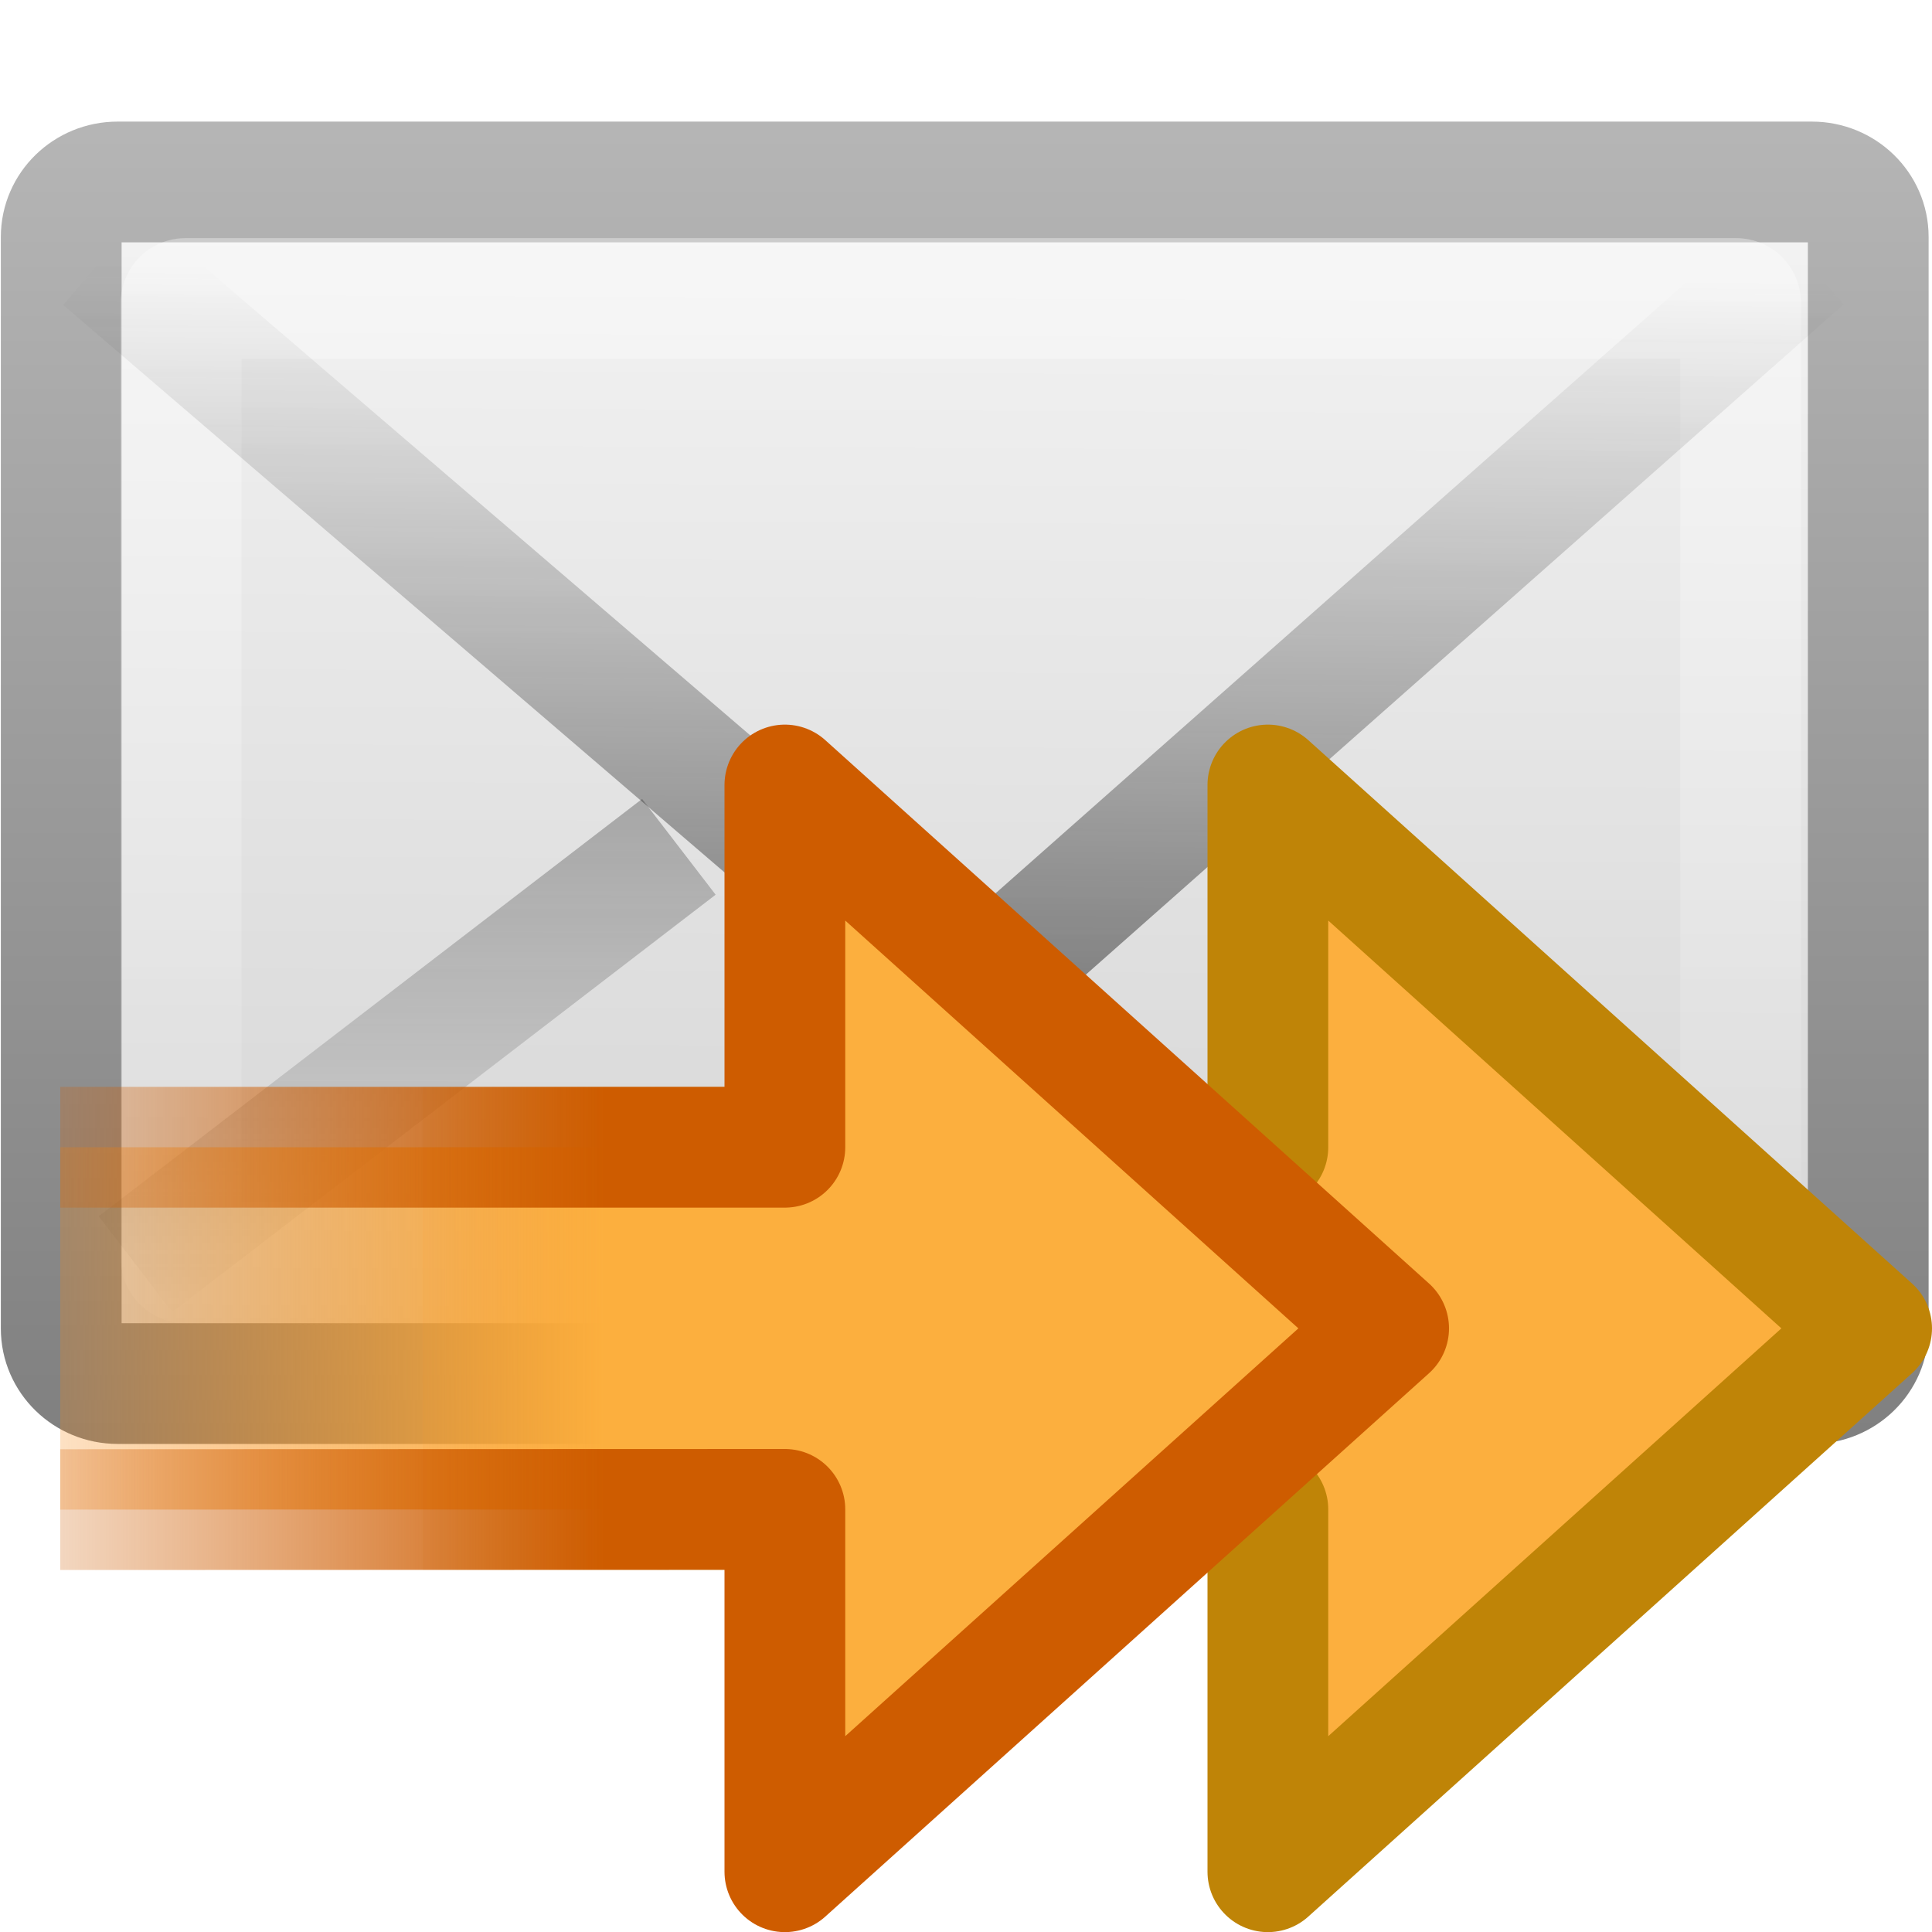
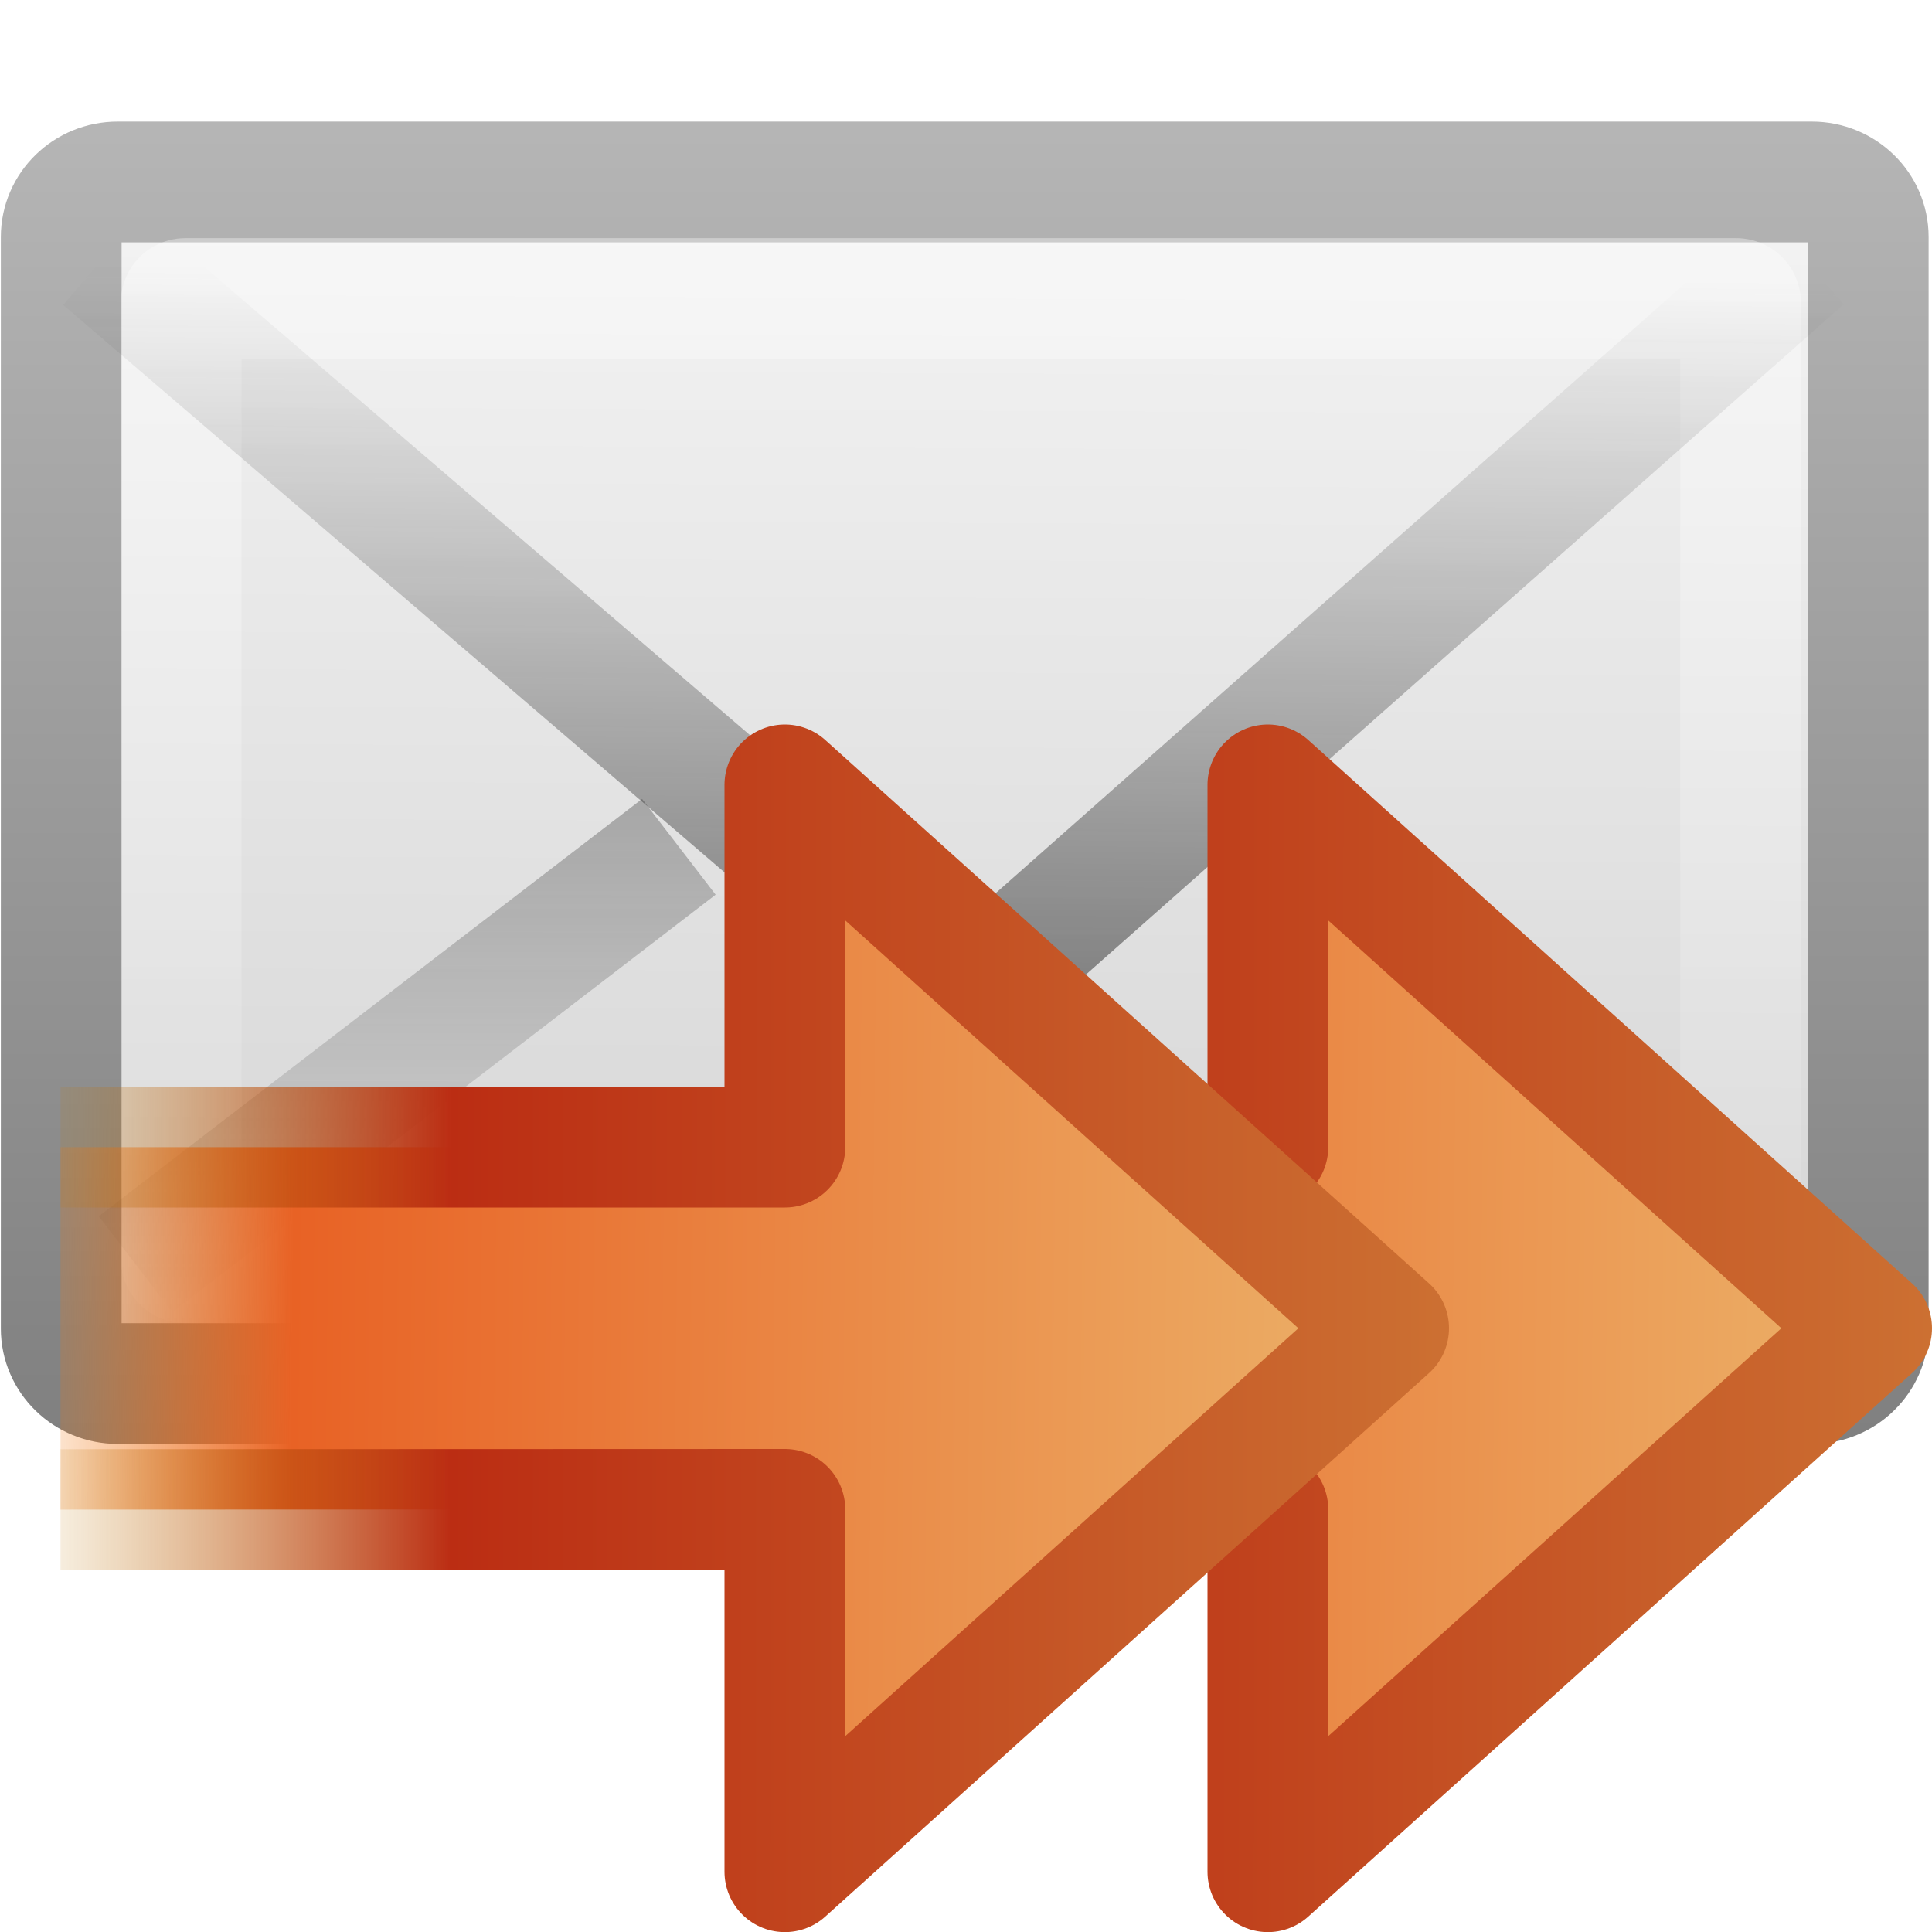
<svg xmlns="http://www.w3.org/2000/svg" xmlns:xlink="http://www.w3.org/1999/xlink" version="1.0" width="16" height="16" id="svg2">
  <defs id="defs4">
    <linearGradient x1="23.783" y1="28.666" x2="23.904" y2="16.007" id="linearGradient2466" xlink:href="#linearGradient3495-841-851-719" gradientUnits="userSpaceOnUse" gradientTransform="matrix(0.4657385,0,0,0.4850945,0.8223365,1.531553)" />
    <linearGradient id="linearGradient3495-841-851-719">
      <stop id="stop4120" style="stop-color:#1e1e1e;stop-opacity:1" offset="0" />
      <stop id="stop4122" style="stop-color:#1e1e1e;stop-opacity:0" offset="1" />
    </linearGradient>
    <linearGradient x1="23.929" y1="30.773" x2="23.929" y2="45.531" id="linearGradient2469" xlink:href="#linearGradient3495-841-851-719" gradientUnits="userSpaceOnUse" gradientTransform="matrix(0.4657385,0,0,0.4850945,0.8223365,-4.102233)" />
    <linearGradient x1="25.577" y1="15" x2="25.577" y2="44.001" id="linearGradient2472" xlink:href="#linearGradient3333-314-917-262" gradientUnits="userSpaceOnUse" gradientTransform="matrix(0.4418603,0,0,0.4642857,1.395347,0.3035663)" />
    <linearGradient id="linearGradient3333-314-917-262">
      <stop id="stop4102" style="stop-color:#ffffff;stop-opacity:1" offset="0" />
      <stop id="stop4104" style="stop-color:#ffffff;stop-opacity:0" offset="1" />
    </linearGradient>
    <linearGradient id="linearGradient3242-967-12-570-862-307">
      <stop id="stop4498" style="stop-color:#ffffff;stop-opacity:1" offset="0" />
      <stop id="stop4502" style="stop-color:#cfcfcf;stop-opacity:1" offset="0.874" />
      <stop id="stop4504" style="stop-color:#999999;stop-opacity:1" offset="1" />
    </linearGradient>
    <linearGradient id="linearGradient2490-495-150-777">
      <stop id="stop4108" style="stop-color:#727272;stop-opacity:1" offset="0" />
      <stop id="stop4110" style="stop-color:#bebebe;stop-opacity:1" offset="1" />
    </linearGradient>
    <linearGradient x1="20.053" y1="8.163" x2="19.875" y2="45.6" id="linearGradient2908" xlink:href="#linearGradient3242-967-12-570-862-307" gradientUnits="userSpaceOnUse" gradientTransform="matrix(0.4666666,0,0,0.4545454,0.7999985,1.272724)" />
    <linearGradient x1="28.103" y1="45" x2="28.103" y2="14.038" id="linearGradient2910" xlink:href="#linearGradient2490-495-150-777" gradientUnits="userSpaceOnUse" gradientTransform="matrix(0.4666666,0,0,0.5006418,0.7999985,-0.7785536)" />
-     <linearGradient id="linearGradient2442-9-9">
-       <stop id="stop2444-3-0" style="stop-color:#fcaf3e;stop-opacity:1" offset="0" />
-       <stop id="stop2446-9-8" style="stop-color:#f57900;stop-opacity:0" offset="1" />
+     <linearGradient id="linearGradient2442-9">
+       <stop id="stop2444-3" style="stop-color:#ecb56c;stop-opacity:1" offset="0" />
+       <stop id="stop3763" style="stop-color:#e86225;stop-opacity:1" offset="0.8" />
+       <stop id="stop2446-9" style="stop-color:#f57900;stop-opacity:0" offset="1" />
    </linearGradient>
-     <linearGradient id="linearGradient3712-0-8">
-       <stop id="stop3714-8-5" style="stop-color:#bf8407;stop-opacity:1" offset="0" />
-       <stop id="stop3716-8-0" style="stop-color:#bf8407;stop-opacity:0" offset="1" />
+     <linearGradient id="linearGradient3712-0">
+       <stop id="stop3714-8" style="stop-color:#cc7032;stop-opacity:1" offset="0" />
+       <stop id="stop3765" style="stop-color:#bb2d13;stop-opacity:1" offset="0.689" />
+       <stop id="stop3716-8" style="stop-color:#bf8407;stop-opacity:0" offset="1" />
    </linearGradient>
-     <linearGradient x1="28.442" y1="12.162" x2="47.225" y2="12.162" id="linearGradient2894" xlink:href="#linearGradient2442-9-9" gradientUnits="userSpaceOnUse" gradientTransform="matrix(-0.3193883,1.0966606e-4,-1.0755795e-4,-0.3133253,15.08685,23.80759)" />
-     <linearGradient x1="15" y1="19" x2="9" y2="19" id="linearGradient2896" xlink:href="#linearGradient3670" gradientUnits="userSpaceOnUse" gradientTransform="matrix(0.9998162,-3.4329357e-4,3.4325978e-4,0.9999147,-9.003118,-0.9931146)" />
-     <linearGradient id="linearGradient3670">
-       <stop id="stop3672" style="stop-color:#ce5c00;stop-opacity:1" offset="0" />
-       <stop id="stop3674" style="stop-color:#ce5c00;stop-opacity:0" offset="1" />
-     </linearGradient>
-     <linearGradient x1="28.442" y1="12.162" x2="47.225" y2="12.162" id="linearGradient2879" xlink:href="#linearGradient2442-9-9" gradientUnits="userSpaceOnUse" gradientTransform="matrix(-0.3193883,1.0966606e-4,-1.0755795e-4,-0.3133253,19.08688,23.80759)" />
-     <linearGradient x1="15" y1="19" x2="9" y2="19" id="linearGradient2881" xlink:href="#linearGradient3712-0-8" gradientUnits="userSpaceOnUse" gradientTransform="matrix(0.9998162,-3.4329357e-4,3.4325978e-4,0.9999147,-5.003079,-0.9931146)" />
+     <linearGradient x1="6.53" y1="11.772" x2="44.098" y2="12.161" id="linearGradient3954" xlink:href="#linearGradient2442-9" gradientUnits="userSpaceOnUse" gradientTransform="matrix(-0.3193872,1.0966608e-4,-1.0755757e-4,-0.3133253,18.0868,16.80759)" />
+     <linearGradient x1="22.001" y1="19.002" x2="9.999" y2="18.998" id="linearGradient3956" xlink:href="#linearGradient3712-0" gradientUnits="userSpaceOnUse" gradientTransform="matrix(0.9998126,-3.4329364e-4,3.4325854e-4,0.9999149,-6.003073,-7.993118)" />
+     <linearGradient x1="6.53" y1="11.772" x2="44.098" y2="12.161" id="linearGradient3993" xlink:href="#linearGradient2442-9" gradientUnits="userSpaceOnUse" gradientTransform="matrix(-0.3193872,1.0966608e-4,-1.0755757e-4,-0.3133253,14.0868,16.80759)" />
+     <linearGradient x1="22.001" y1="19.002" x2="9.999" y2="18.998" id="linearGradient3995" xlink:href="#linearGradient3712-0" gradientUnits="userSpaceOnUse" gradientTransform="matrix(0.9998126,-3.4329364e-4,3.4325854e-4,0.9999149,-10.00307,-7.993118)" />
  </defs>
  <g transform="translate(-0.9999997,-7)" id="layer1">
    <rect width="14.965" height="9.951" rx="0.467" ry="0.455" x="1.507" y="8.507" id="rect2396" style="fill:url(#linearGradient2908);fill-opacity:1;fill-rule:evenodd;stroke:url(#linearGradient2910);stroke-width:1;stroke-linecap:square;stroke-linejoin:round;stroke-miterlimit:4;stroke-opacity:1;stroke-dasharray:none;stroke-dashoffset:0;marker:none;visibility:visible;display:inline;overflow:visible;enable-background:accumulate" />
    <rect width="12.915" height="7.986" rx="0.036" ry="0.035" x="2.5" y="9.472" id="rect3331" style="opacity:0.4;fill:none;stroke:url(#linearGradient2472);stroke-width:1;stroke-linecap:square;stroke-linejoin:miter;stroke-miterlimit:4;stroke-opacity:1;stroke-dasharray:none;stroke-dashoffset:0;marker:none;visibility:visible;display:inline;overflow:visible;enable-background:accumulate" />
    <path d="m 6.622,14.013 -4.5,3.456" id="path3341" style="opacity:0.5;fill:none;stroke:url(#linearGradient2469);stroke-width:1;stroke-linecap:butt;stroke-linejoin:miter;stroke-miterlimit:4;stroke-opacity:1;stroke-dasharray:none;stroke-dashoffset:0;marker:none;visibility:visible;display:inline;overflow:visible;enable-background:accumulate" />
    <path d="M 1.849,9.146 9,15.282 15.937,9.146" id="path3493" style="opacity:0.5;fill:none;stroke:url(#linearGradient2466);stroke-width:1;stroke-linecap:butt;stroke-linejoin:miter;stroke-miterlimit:4;stroke-opacity:1;stroke-dasharray:none" />
-     <path d="m 4.501,19.502 6.999,-0.002 0,3.001 5,-4.5 -5,-4.5 0,3 -7,0" id="path2911" style="fill:url(#linearGradient2879);fill-opacity:1;fill-rule:nonzero;stroke:url(#linearGradient2881);stroke-width:1;stroke-linecap:butt;stroke-linejoin:round;stroke-miterlimit:4;stroke-opacity:1;stroke-dasharray:none;stroke-dashoffset:0;marker:none;visibility:visible;display:inline;overflow:visible" />
-     <path d="m 1.499,19.502 6.001,-0.002 0,3.001 5,-4.5 -5,-4.5 0,3 -6.001,0" id="path2892" style="fill:url(#linearGradient2894);fill-opacity:1;fill-rule:nonzero;stroke:url(#linearGradient2896);stroke-width:1;stroke-linecap:butt;stroke-linejoin:round;stroke-miterlimit:4;stroke-opacity:1;stroke-dasharray:none;stroke-dashoffset:0;marker:none;visibility:visible;display:inline;overflow:visible" />
  </g>
+   <path d="m 4.501,12.502 5.999,-0.002 0,3.001 L 15.5,11 10.5,6.5 l 0,3 -5.999,0" id="path2911-0" style="fill:url(#linearGradient3954);fill-opacity:1;fill-rule:nonzero;stroke:url(#linearGradient3956);stroke-width:1;stroke-linecap:butt;stroke-linejoin:round;stroke-miterlimit:4;stroke-opacity:1;stroke-dasharray:none;stroke-dashoffset:0;marker:none;visibility:visible;display:inline;overflow:visible" />
+   <path d="m 0.501,12.502 5.999,-0.002 0,3.001 L 11.5,11 6.5,6.5 l 0,3 -5.999,0" id="path3991" style="fill:url(#linearGradient3993);fill-opacity:1;fill-rule:nonzero;stroke:url(#linearGradient3995);stroke-width:1;stroke-linecap:butt;stroke-linejoin:round;stroke-miterlimit:4;stroke-opacity:1;stroke-dasharray:none;stroke-dashoffset:0;marker:none;visibility:visible;display:inline;overflow:visible" />
</svg>
